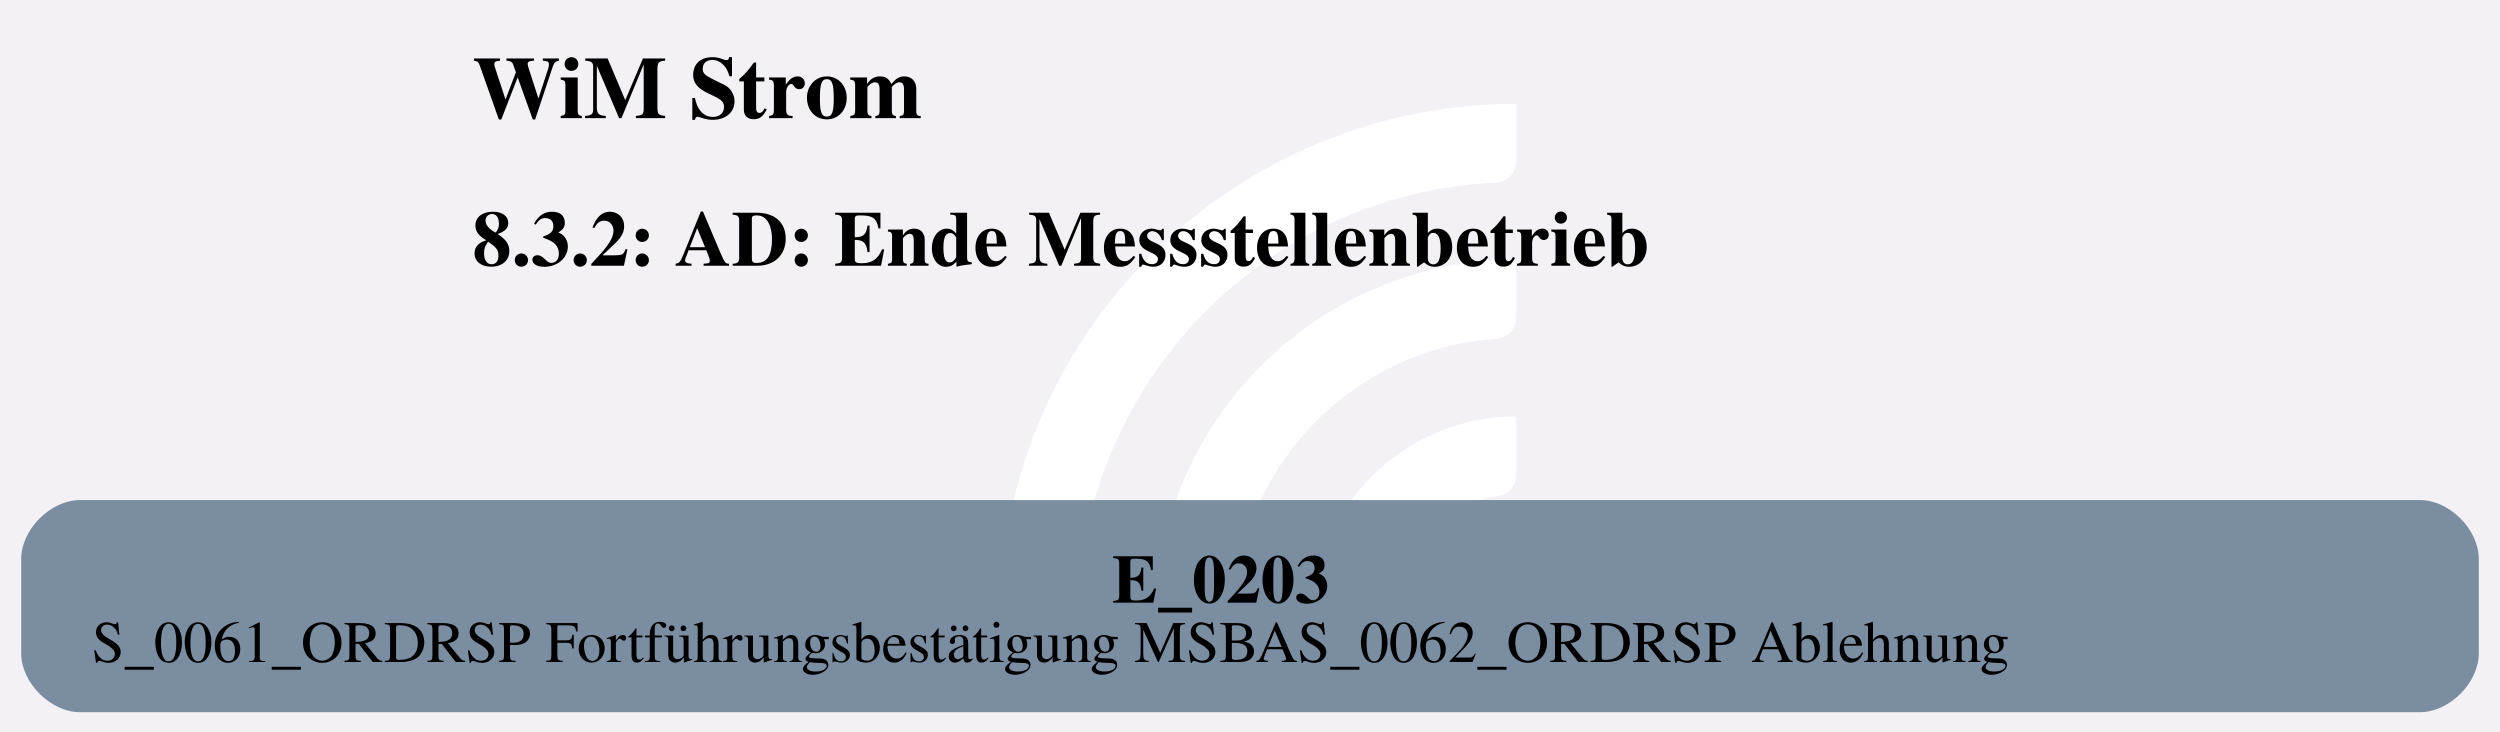
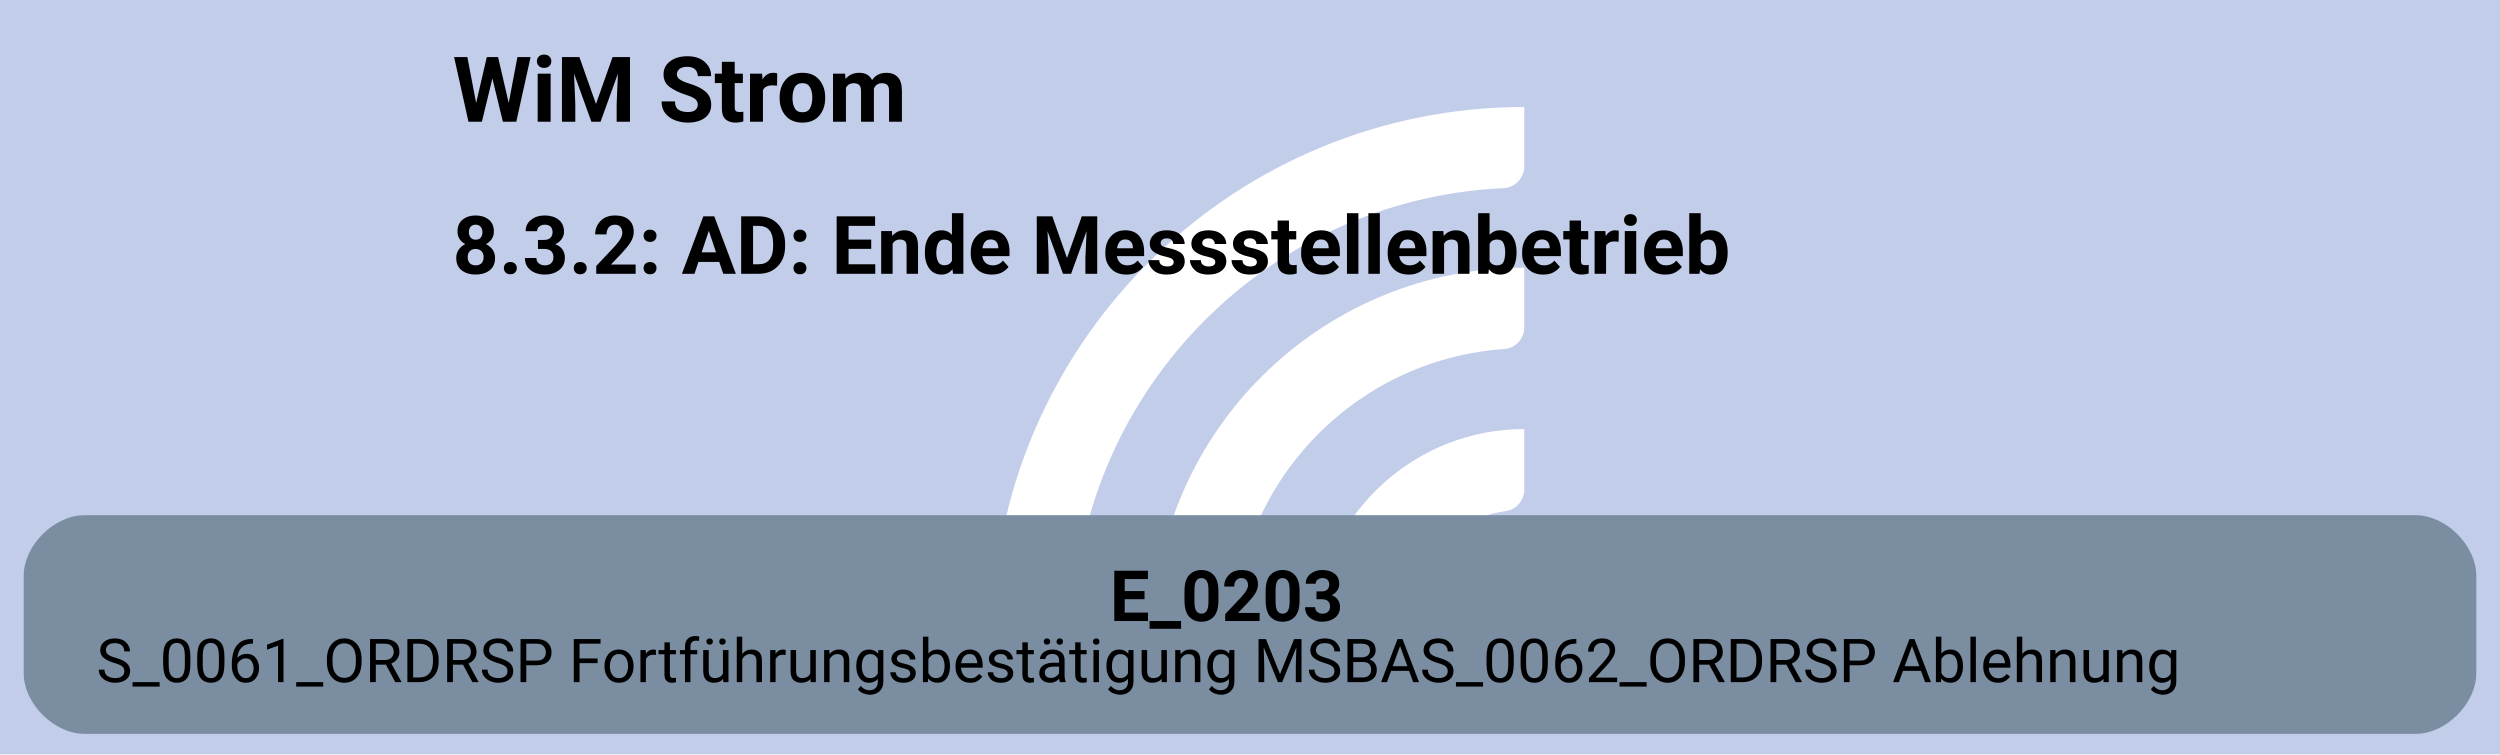
- <svg xmlns="http://www.w3.org/2000/svg" version="1.1" width="678.667px" viewBox="0 0 678.667 198.667" height="198.667px">
+ <svg xmlns="http://www.w3.org/2000/svg" version="1.1" width="658.667px" viewBox="0 0 658.667 198.667" height="198.667px">
  <g>
-     <svg version="1.1" width="678.667px" viewBox="0 0 678.667 198.667" height="198.667px">
-       <polygon fill="#f3f1f6" points="0,0 678.667,0 678.667,198.667 0,198.667" />
+     <svg version="1.1" width="658.667px" viewBox="0 0 658.667 198.667" height="198.667px">
+       <polygon fill="#c2cee9" points="0,0 658.667,0 658.667,198.667 0,198.667" />
      <g>
-         <g transform="translate(258.3169, 19.86667) scale(1 1) translate(0, 0) scale(0.2797334 0.2797334) ">
+         <g transform="translate(248.3169, 19.86667) scale(1 1) translate(0, 0) scale(0.2797334 0.2797334) ">
          <defs>
            <style>.cls-1{fill:#fff;}</style>
          </defs>
          <path class="cls-1" d="M122.44,531.2h-56.1c-11,0-19.9-9.12-19.46-20.11C57.47,243.89,278.15,29.78,547.91,29.78v56.02c0,10.98-8.69,19.89-19.66,20.39-225.51,10.31-405.8,197-405.8,425Z" />
          <path class="cls-1" d="M273.78,531.2h-55.93c-11.23,0-20.09-9.48-19.43-20.69,10.74-183.44,163.39-329.39,349.48-329.39v56.26c0,10.71-8.27,19.62-18.96,20.35-142.35,9.77-255.17,128.69-255.17,273.46Z" />
          <path class="cls-1" d="M425.77,531.2h-55.45c-11.65,0-20.6-10.17-19.33-21.75,10.87-99.03,95.03-176.34,196.92-176.34v57.01c0,10.05-7.28,18.75-17.23,20.16-59.22,8.4-104.91,59.42-104.91,120.92Z" />
        </g>
-         <svg width="509pt" height="149pt" viewBox="0.00 0.00 509.30 149.28">
+         <svg width="494pt" height="149pt" viewBox="0.00 0.00 493.55 149.28">
          <g id="graph0" class="graph" transform="scale(1 1) rotate(0) translate(4 145.28)">
-             <text text-anchor="start" x="92.02" y="-121.18" font-family="Times,serif" font-weight="bold" font-size="18.00">WiM Strom</text>
-             <text text-anchor="start" x="92.02" y="-91.08" font-family="Times,serif" font-weight="bold" font-size="16.00">8.3.2: AD: Ende Messstellenbetrieb</text>
+             <text text-anchor="start" x="84.9" y="-121.18" font-family="Roboto, sans-serif" font-weight="bold" font-size="18.00">WiM Strom</text>
+             <text text-anchor="start" x="84.9" y="-91.08" font-family="Roboto, sans-serif" font-weight="bold" font-size="16.00">8.3.2: AD: Ende Messstellenbetrieb</text>
            <g id="node1" class="node">
-               <path fill="#7a8da1" stroke="black" stroke-width="0" d="M489.3,-43.28C489.3,-43.28 12,-43.28 12,-43.28 6,-43.28 0,-37.28 0,-31.28 0,-31.28 0,-12 0,-12 0,-6 6,0 12,0 12,0 489.3,0 489.3,0 495.3,0 501.3,-6 501.3,-12 501.3,-12 501.3,-31.28 501.3,-31.28 501.3,-37.28 495.3,-43.28 489.3,-43.28" />
-               <text text-anchor="start" x="222.52" y="-22.34" font-family="Times,serif" font-weight="bold" font-size="14.00">E_0203</text>
-               <text text-anchor="start" x="14.4" y="-10.24" font-family="Times,serif" font-size="12.00">S_0061_ORDRSP Fortführungsbestätigung MSBAS_0062_ORDRSP Ablehnung</text>
+               <path fill="#7a8da1" stroke="black" stroke-width="0" d="M473.55,-43.28C473.55,-43.28 12,-43.28 12,-43.28 6,-43.28 0,-37.28 0,-31.28 0,-31.28 0,-12 0,-12 0,-6 6,0 12,0 12,0 473.55,0 473.55,0 479.55,0 485.55,-6 485.55,-12 485.55,-12 485.55,-31.28 485.55,-31.28 485.55,-37.28 479.55,-43.28 473.55,-43.28" />
+               <text text-anchor="start" x="215.02" y="-22.34" font-family="Roboto, sans-serif" font-weight="bold" font-size="14.00">E_0203</text>
+               <text text-anchor="start" x="14.4" y="-10.24" font-family="Roboto, sans-serif" font-size="12.00">S_0061_ORDRSP Fortführungsbestätigung MSBAS_0062_ORDRSP Ablehnung</text>
            </g>
          </g>
        </svg>
      </g>
    </svg>
  </g>
</svg>
